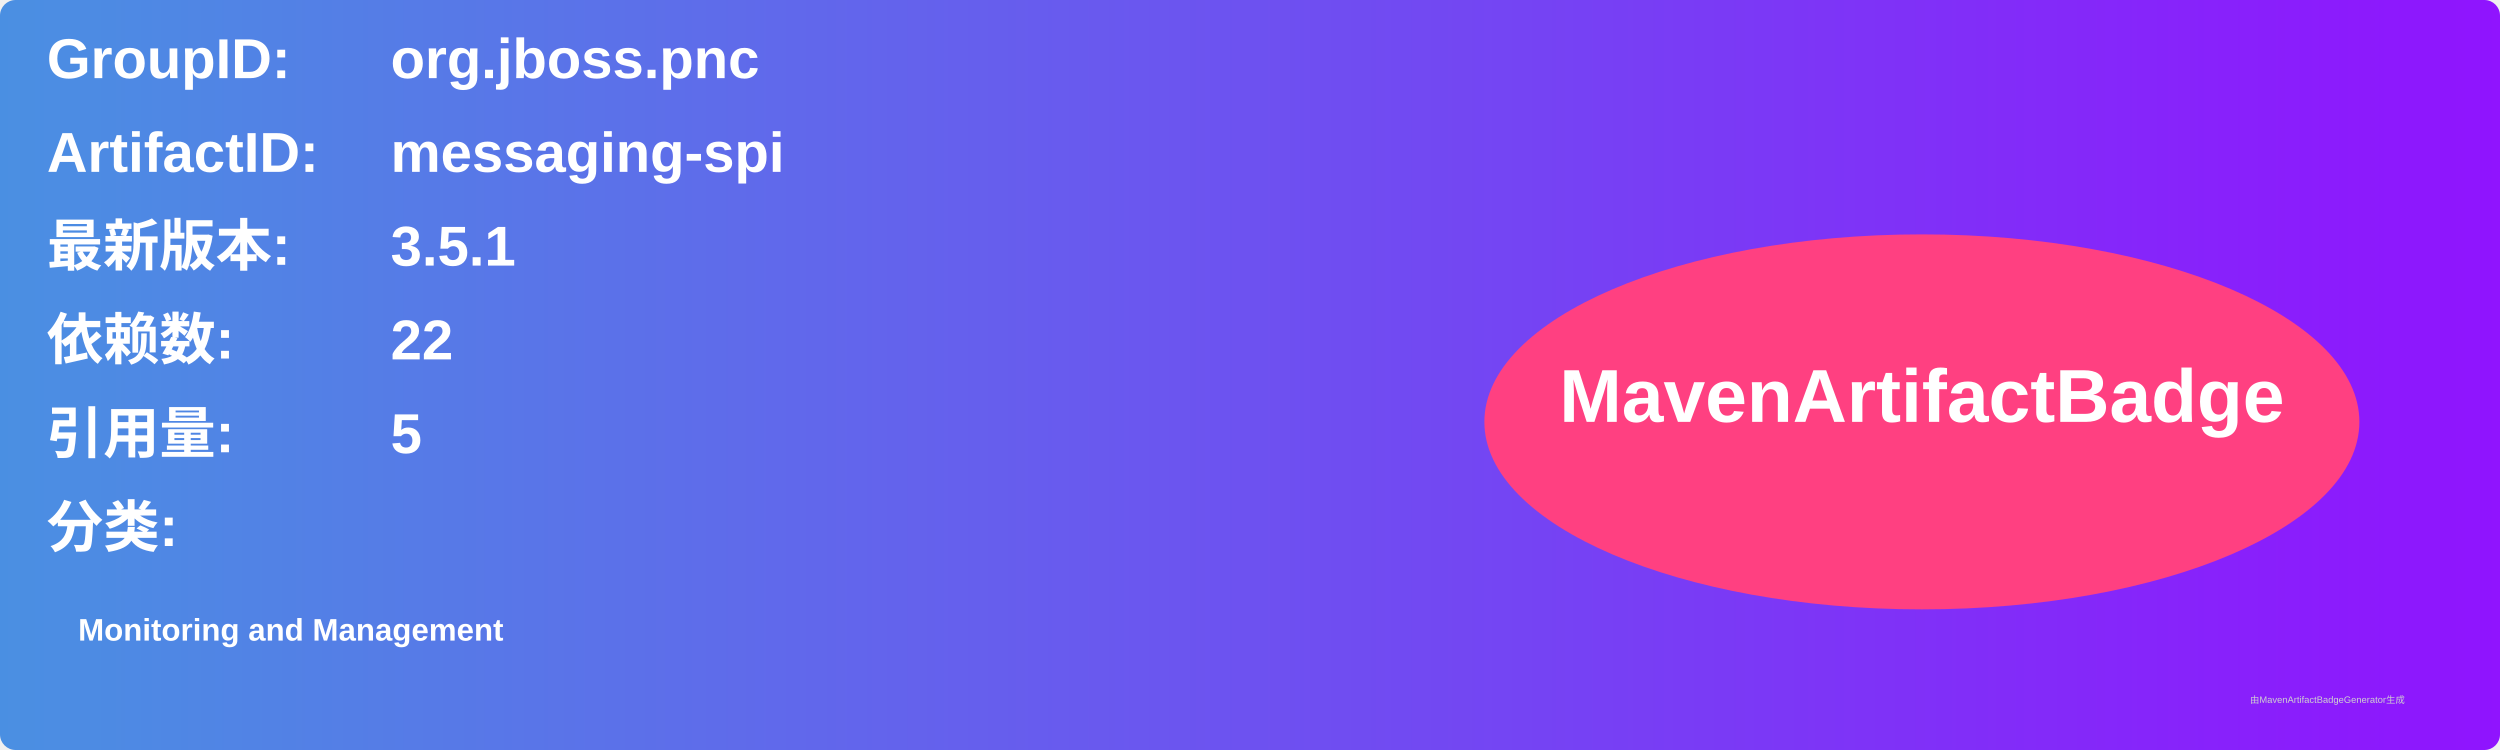
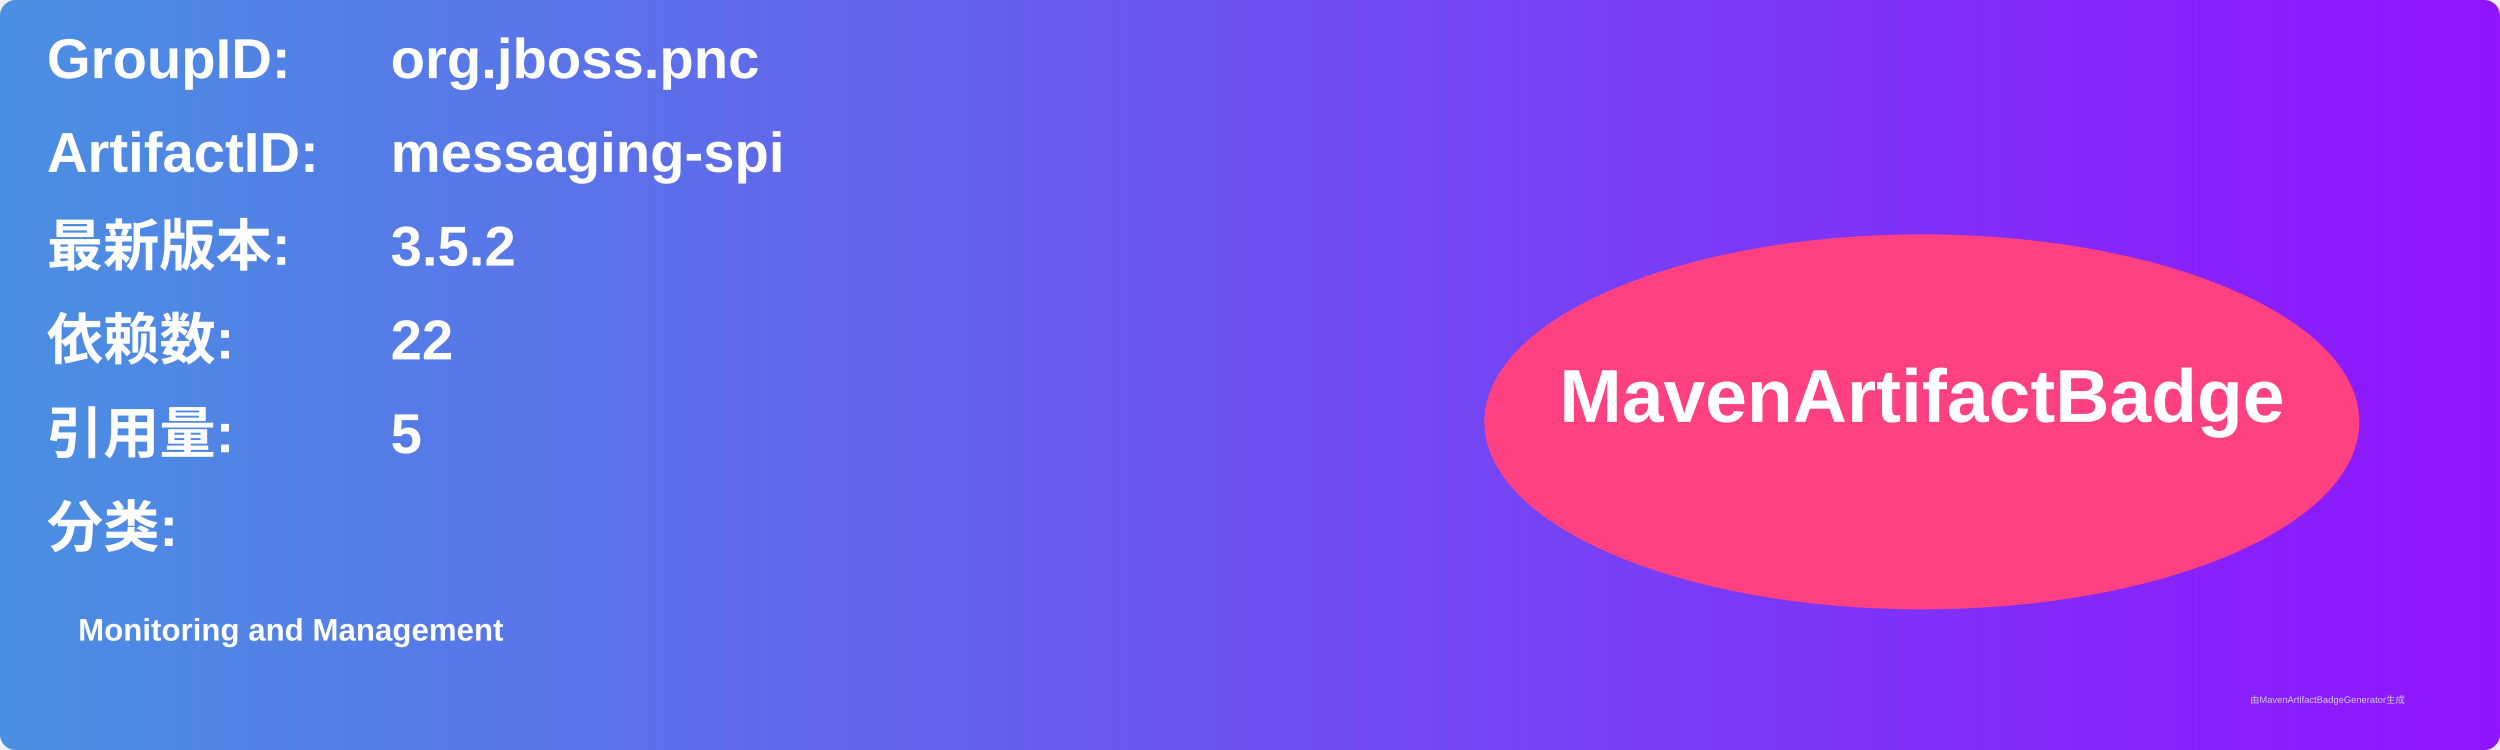
<svg xmlns="http://www.w3.org/2000/svg" width="800" height="240" viewBox="0 0 800 240">
  <linearGradient id="grad" x1="0%" y1="0%" x2="100%" y2="0%">
    <stop offset="0%" stop-color="#4a90e2" />
    <stop offset="100%" stop-color="#9013fe" />
  </linearGradient>
  <rect width="100%" height="100%" rx="5" ry="5" fill="url(#grad)" />
  <g transform="translate(15, 15)">
    <text x="0" y="10" font-family="Arial" font-size="18" fill="white" font-weight="bold" width="260">GroupID:</text>
    <text x="110" y="10" font-family="Arial" font-size="18" fill="white" font-weight="bold" width="460">org.jboss.pnc</text>
    <text x="0" y="40" font-family="Arial" font-size="18" fill="white" font-weight="bold" width="260">ArtifactID:</text>
    <text x="110" y="40" font-family="Arial" font-size="18" fill="white" font-weight="bold" width="460">messaging-spi</text>
    <text x="0" y="70" font-family="Arial" font-size="18" fill="white" font-weight="bold">最新版本:</text>
    <text x="110" y="70" font-family="Arial" font-size="18" fill="white" font-weight="bold">
-       <tspan font-weight="bold">3.5.1</tspan>
+       <tspan font-weight="bold">3.5.2</tspan>
    </text>
    <text x="0" y="100" font-family="Arial" font-size="18" fill="white" font-weight="bold">依赖数: </text>
    <text x="110" y="100" font-family="Arial" font-size="18" fill="white">
      <tspan font-weight="bold">22</tspan>
    </text>
    <text x="0" y="130" font-family="Arial" font-size="18" fill="white" font-weight="bold">引用量: </text>
    <text x="110" y="130" font-family="Arial" font-size="18" fill="white">
      <tspan font-weight="bold">5</tspan>
    </text>
    <text x="0" y="160" font-family="Arial" font-size="18" fill="white" font-weight="bold">分类:</text>
    <text x="10" y="190" font-family="Arial" font-size="10" fill="white">
      <tspan font-weight="bold">Monitoring and Management</tspan>
    </text>
    <ellipse cx="600" cy="120" rx="140" ry="60" fill="#ff4081" />
    <text x="600" y="120" text-anchor="middle" font-family="Arial" font-size="24" fill="white" font-weight="bold">MavenArtifactBadge</text>
  </g>
  <text x="720" y="225" font-family="Arial" font-size="3" fill="#d0d0d0">由MavenArtifactBadgeGenerator生成</text>
</svg>
